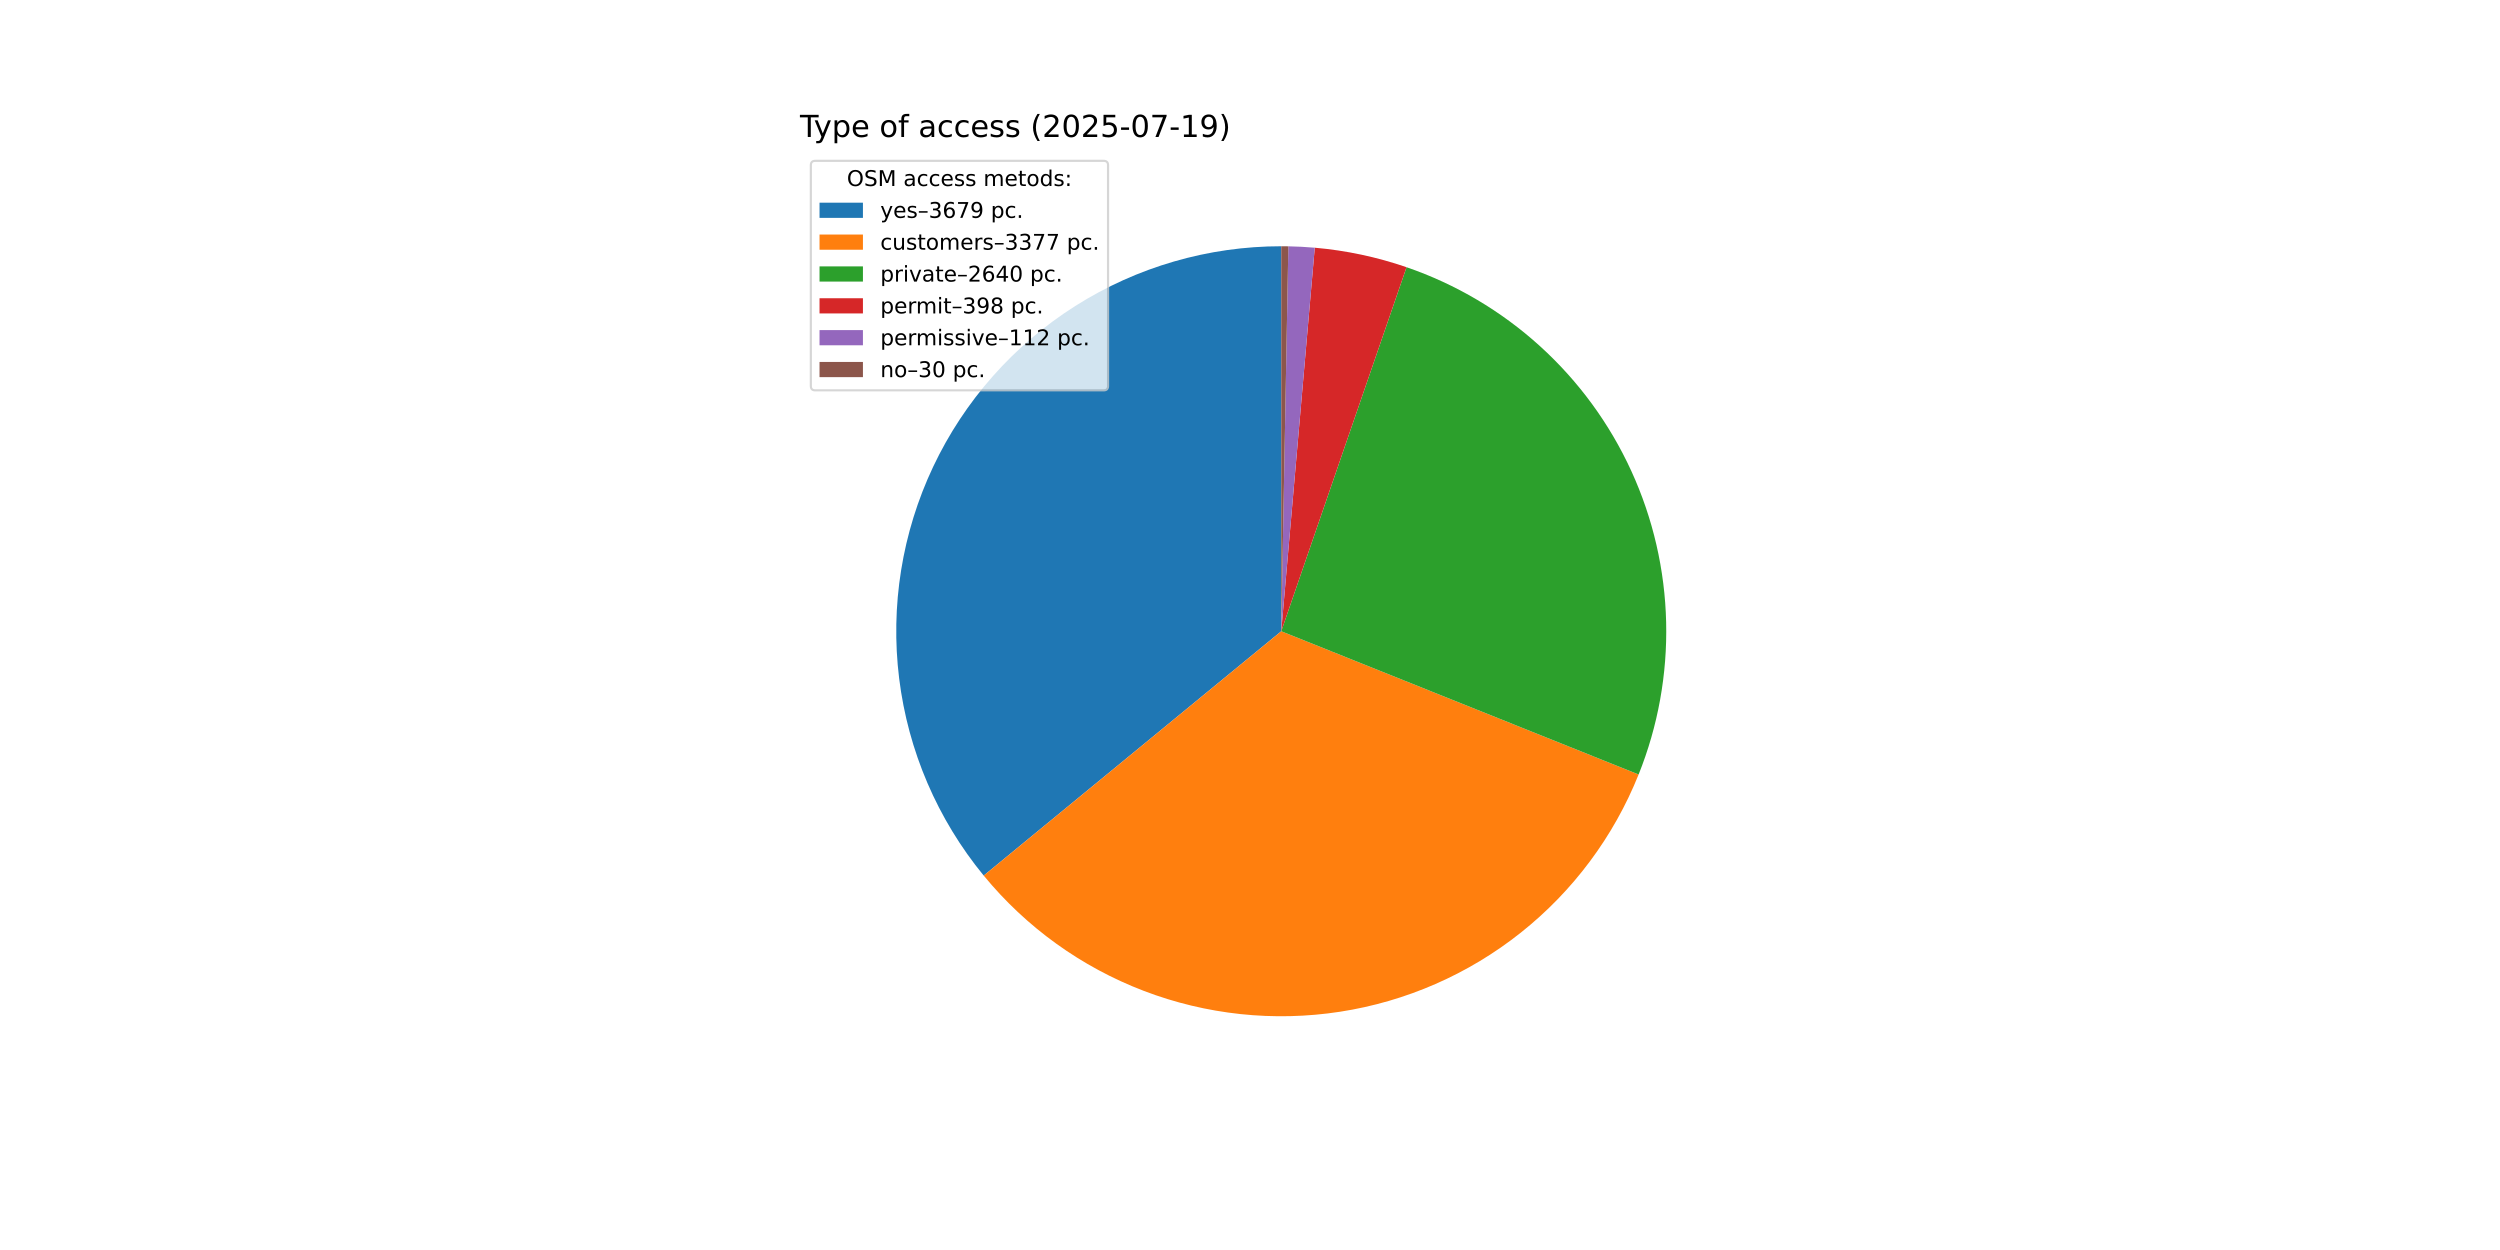
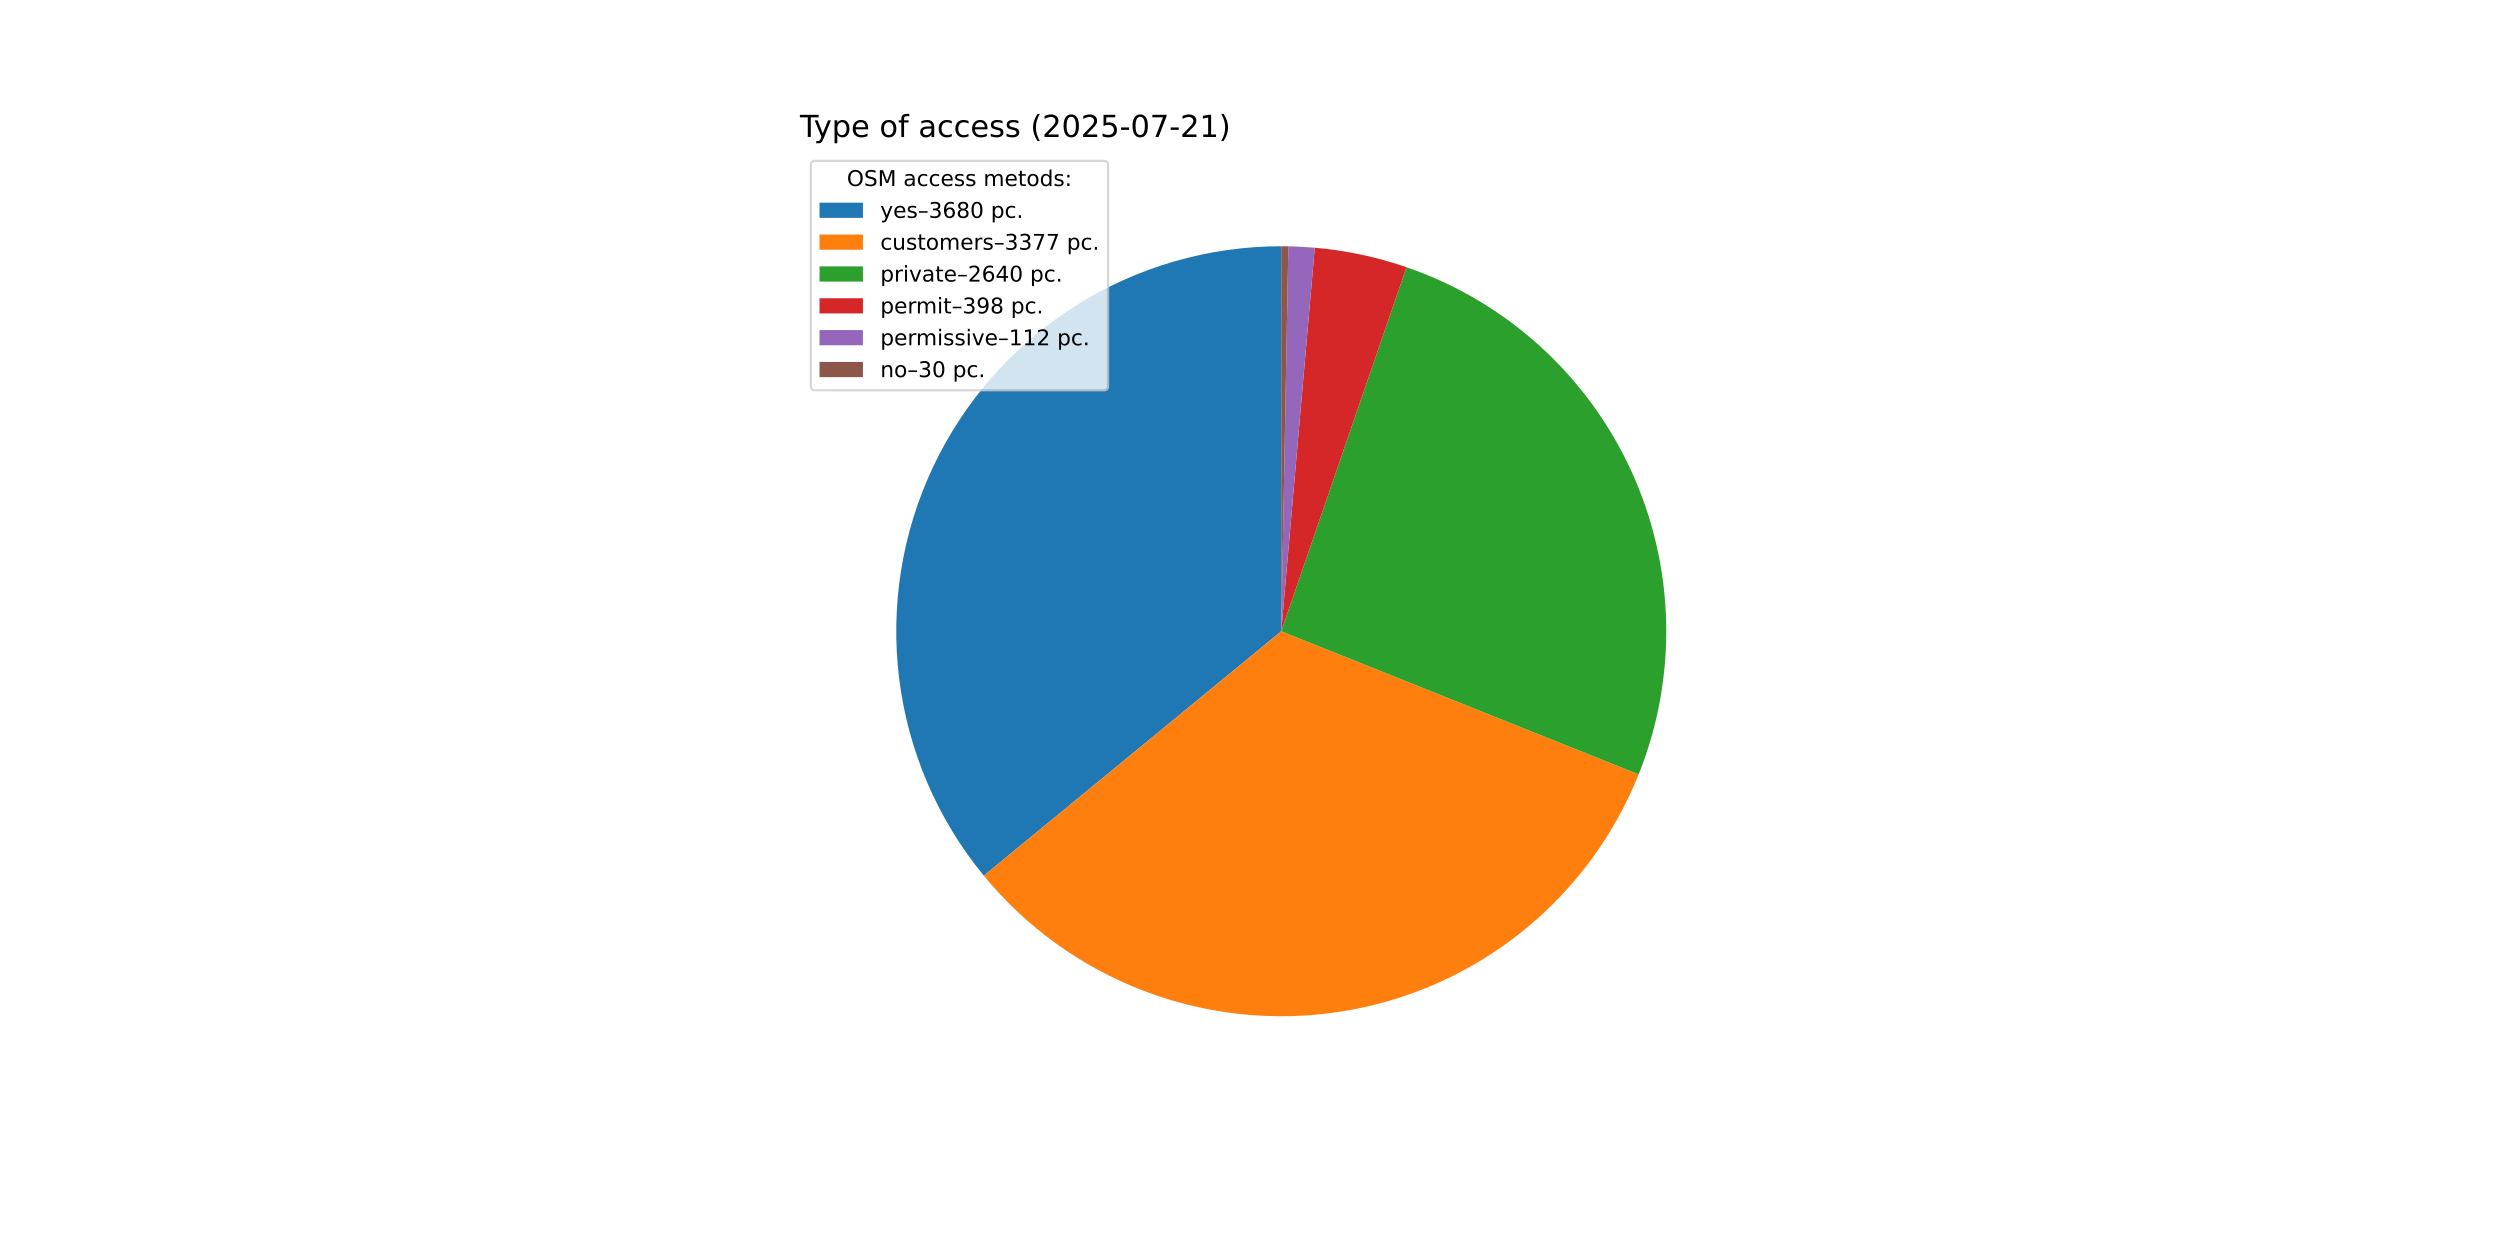
<svg xmlns="http://www.w3.org/2000/svg" xmlns:xlink="http://www.w3.org/1999/xlink" width="1152pt" height="576pt" viewBox="0 0 1152 576" version="1.1">
  <defs>
    <style type="text/css">*{stroke-linejoin: round; stroke-linecap: butt}</style>
  </defs>
  <g id="figure_1">
    <g id="patch_1">
      <path d="M 0 576  L 1152 576  L 1152 0  L 0 0  z " style="fill: #ffffff" />
    </g>
    <g id="axes_1">
      <g id="patch_2">
-         <path d="M 590.4 113.472  C 556.793 113.472 523.869 123.021 495.477 141.003  C 467.086 158.984 444.379 184.668 430.015 215.05  C 415.65 245.432 410.21 279.279 414.331 312.632  C 418.451 345.985 431.965 377.491 453.292 403.463  L 590.4 290.88  z " style="fill: #1f77b4" />
+         <path d="M 590.4 113.472  C 556.787 113.472 523.857 123.025 495.462 141.012  C 467.068 158.999 444.361 184.691 430 215.081  C 415.639 245.472 410.206 279.326 414.337 312.684  C 418.468 346.042 431.996 377.548 453.336 403.517  L 590.4 290.88  z " style="fill: #1f77b4" />
      </g>
      <g id="patch_3">
-         <path d="M 453.292 403.463  C 472.848 427.279 498.276 445.594 527.062 456.596  C 555.847 467.598 587.008 470.913 617.464 466.212  C 647.92 461.51 676.631 448.954 700.759 429.784  C 724.888 410.614 743.61 385.485 755.074 356.88  L 590.4 290.88  z " style="fill: #ff7f0e" />
+         <path d="M 453.336 403.517  C 472.9 427.323 498.332 445.627 527.118 456.618  C 555.905 467.609 587.064 470.913 617.515 466.204  C 647.967 461.494 676.672 448.931 700.793 429.758  C 724.914 410.584 743.629 385.453 755.087 356.849  L 590.4 290.88  z " style="fill: #ff7f0e" />
      </g>
      <g id="patch_4">
-         <path d="M 755.074 356.88  C 764.017 334.566 768.333 310.666 767.757 286.633  C 767.182 262.601 761.728 238.934 751.727 217.074  C 741.726 195.214 727.385 175.613 709.578 159.464  C 691.77 143.315 670.865 130.952 648.134 123.129  L 590.4 290.88  z " style="fill: #2ca02c" />
+         <path d="M 755.087 356.849  C 764.025 334.536 768.336 310.637 767.757 286.607  C 767.178 262.577 761.721 238.913 751.718 217.056  C 741.716 195.199 727.375 175.601 709.568 159.455  C 691.762 143.309 670.858 130.949 648.129 123.127  L 590.4 290.88  z " style="fill: #2ca02c" />
      </g>
      <g id="patch_5">
-         <path d="M 648.134 123.129  C 641.302 120.778 634.332 118.846 627.264 117.344  C 620.196 115.843 613.042 114.775 605.844 114.146  L 590.4 290.88  z " style="fill: #d62728" />
+         <path d="M 648.129 123.127  C 641.297 120.776 634.328 118.845 627.26 117.344  C 620.193 115.842 613.04 114.774 605.843 114.145  L 590.4 290.88  z " style="fill: #d62728" />
      </g>
      <g id="patch_6">
-         <path d="M 605.844 114.146  C 603.819 113.969 601.791 113.826 599.761 113.719  C 597.731 113.612 595.699 113.54 593.667 113.502  L 590.4 290.88  z " style="fill: #9467bd" />
+         <path d="M 605.843 114.145  C 603.818 113.968 601.79 113.826 599.76 113.719  C 597.73 113.612 595.699 113.539 593.667 113.502  L 590.4 290.88  z " style="fill: #9467bd" />
      </g>
      <g id="patch_7">
        <path d="M 593.667 113.502  C 593.122 113.492 592.578 113.485 592.033 113.48  C 591.489 113.475 590.945 113.472 590.4 113.472  L 590.4 290.88  z " style="fill: #8c564b" />
      </g>
      <g id="matplotlib.axis_1" />
      <g id="matplotlib.axis_2" />
      <g id="text_1">
        <g transform="translate(368.64 63.12) scale(0.14 -0.14)">
          <defs>
            <path id="DejaVuSans-54" d="M -19 4666  L 3928 4666  L 3928 4134  L 2272 4134  L 2272 0  L 1638 0  L 1638 4134  L -19 4134  L -19 4666  z " transform="scale(0.015625)" />
            <path id="DejaVuSans-79" d="M 2059 -325  Q 1816 -950 1584 -1140  Q 1353 -1331 966 -1331  L 506 -1331  L 506 -850  L 844 -850  Q 1081 -850 1212 -737  Q 1344 -625 1503 -206  L 1606 56  L 191 3500  L 800 3500  L 1894 763  L 2988 3500  L 3597 3500  L 2059 -325  z " transform="scale(0.015625)" />
            <path id="DejaVuSans-70" d="M 1159 525  L 1159 -1331  L 581 -1331  L 581 3500  L 1159 3500  L 1159 2969  Q 1341 3281 1617 3432  Q 1894 3584 2278 3584  Q 2916 3584 3314 3078  Q 3713 2572 3713 1747  Q 3713 922 3314 415  Q 2916 -91 2278 -91  Q 1894 -91 1617 61  Q 1341 213 1159 525  z M 3116 1747  Q 3116 2381 2855 2742  Q 2594 3103 2138 3103  Q 1681 3103 1420 2742  Q 1159 2381 1159 1747  Q 1159 1113 1420 752  Q 1681 391 2138 391  Q 2594 391 2855 752  Q 3116 1113 3116 1747  z " transform="scale(0.015625)" />
            <path id="DejaVuSans-65" d="M 3597 1894  L 3597 1613  L 953 1613  Q 991 1019 1311 708  Q 1631 397 2203 397  Q 2534 397 2845 478  Q 3156 559 3463 722  L 3463 178  Q 3153 47 2828 -22  Q 2503 -91 2169 -91  Q 1331 -91 842 396  Q 353 884 353 1716  Q 353 2575 817 3079  Q 1281 3584 2069 3584  Q 2775 3584 3186 3129  Q 3597 2675 3597 1894  z M 3022 2063  Q 3016 2534 2758 2815  Q 2500 3097 2075 3097  Q 1594 3097 1305 2825  Q 1016 2553 972 2059  L 3022 2063  z " transform="scale(0.015625)" />
            <path id="DejaVuSans-20" transform="scale(0.015625)" />
            <path id="DejaVuSans-6f" d="M 1959 3097  Q 1497 3097 1228 2736  Q 959 2375 959 1747  Q 959 1119 1226 758  Q 1494 397 1959 397  Q 2419 397 2687 759  Q 2956 1122 2956 1747  Q 2956 2369 2687 2733  Q 2419 3097 1959 3097  z M 1959 3584  Q 2709 3584 3137 3096  Q 3566 2609 3566 1747  Q 3566 888 3137 398  Q 2709 -91 1959 -91  Q 1206 -91 779 398  Q 353 888 353 1747  Q 353 2609 779 3096  Q 1206 3584 1959 3584  z " transform="scale(0.015625)" />
            <path id="DejaVuSans-66" d="M 2375 4863  L 2375 4384  L 1825 4384  Q 1516 4384 1395 4259  Q 1275 4134 1275 3809  L 1275 3500  L 2222 3500  L 2222 3053  L 1275 3053  L 1275 0  L 697 0  L 697 3053  L 147 3053  L 147 3500  L 697 3500  L 697 3744  Q 697 4328 969 4595  Q 1241 4863 1831 4863  L 2375 4863  z " transform="scale(0.015625)" />
            <path id="DejaVuSans-61" d="M 2194 1759  Q 1497 1759 1228 1600  Q 959 1441 959 1056  Q 959 750 1161 570  Q 1363 391 1709 391  Q 2188 391 2477 730  Q 2766 1069 2766 1631  L 2766 1759  L 2194 1759  z M 3341 1997  L 3341 0  L 2766 0  L 2766 531  Q 2569 213 2275 61  Q 1981 -91 1556 -91  Q 1019 -91 701 211  Q 384 513 384 1019  Q 384 1609 779 1909  Q 1175 2209 1959 2209  L 2766 2209  L 2766 2266  Q 2766 2663 2505 2880  Q 2244 3097 1772 3097  Q 1472 3097 1187 3025  Q 903 2953 641 2809  L 641 3341  Q 956 3463 1253 3523  Q 1550 3584 1831 3584  Q 2591 3584 2966 3190  Q 3341 2797 3341 1997  z " transform="scale(0.015625)" />
            <path id="DejaVuSans-63" d="M 3122 3366  L 3122 2828  Q 2878 2963 2633 3030  Q 2388 3097 2138 3097  Q 1578 3097 1268 2742  Q 959 2388 959 1747  Q 959 1106 1268 751  Q 1578 397 2138 397  Q 2388 397 2633 464  Q 2878 531 3122 666  L 3122 134  Q 2881 22 2623 -34  Q 2366 -91 2075 -91  Q 1284 -91 818 406  Q 353 903 353 1747  Q 353 2603 823 3093  Q 1294 3584 2113 3584  Q 2378 3584 2631 3529  Q 2884 3475 3122 3366  z " transform="scale(0.015625)" />
            <path id="DejaVuSans-73" d="M 2834 3397  L 2834 2853  Q 2591 2978 2328 3040  Q 2066 3103 1784 3103  Q 1356 3103 1142 2972  Q 928 2841 928 2578  Q 928 2378 1081 2264  Q 1234 2150 1697 2047  L 1894 2003  Q 2506 1872 2764 1633  Q 3022 1394 3022 966  Q 3022 478 2636 193  Q 2250 -91 1575 -91  Q 1294 -91 989 -36  Q 684 19 347 128  L 347 722  Q 666 556 975 473  Q 1284 391 1588 391  Q 1994 391 2212 530  Q 2431 669 2431 922  Q 2431 1156 2273 1281  Q 2116 1406 1581 1522  L 1381 1569  Q 847 1681 609 1914  Q 372 2147 372 2553  Q 372 3047 722 3315  Q 1072 3584 1716 3584  Q 2034 3584 2315 3537  Q 2597 3491 2834 3397  z " transform="scale(0.015625)" />
            <path id="DejaVuSans-28" d="M 1984 4856  Q 1566 4138 1362 3434  Q 1159 2731 1159 2009  Q 1159 1288 1364 580  Q 1569 -128 1984 -844  L 1484 -844  Q 1016 -109 783 600  Q 550 1309 550 2009  Q 550 2706 781 3412  Q 1013 4119 1484 4856  L 1984 4856  z " transform="scale(0.015625)" />
            <path id="DejaVuSans-32" d="M 1228 531  L 3431 531  L 3431 0  L 469 0  L 469 531  Q 828 903 1448 1529  Q 2069 2156 2228 2338  Q 2531 2678 2651 2914  Q 2772 3150 2772 3378  Q 2772 3750 2511 3984  Q 2250 4219 1831 4219  Q 1534 4219 1204 4116  Q 875 4013 500 3803  L 500 4441  Q 881 4594 1212 4672  Q 1544 4750 1819 4750  Q 2544 4750 2975 4387  Q 3406 4025 3406 3419  Q 3406 3131 3298 2873  Q 3191 2616 2906 2266  Q 2828 2175 2409 1742  Q 1991 1309 1228 531  z " transform="scale(0.015625)" />
            <path id="DejaVuSans-30" d="M 2034 4250  Q 1547 4250 1301 3770  Q 1056 3291 1056 2328  Q 1056 1369 1301 889  Q 1547 409 2034 409  Q 2525 409 2770 889  Q 3016 1369 3016 2328  Q 3016 3291 2770 3770  Q 2525 4250 2034 4250  z M 2034 4750  Q 2819 4750 3233 4129  Q 3647 3509 3647 2328  Q 3647 1150 3233 529  Q 2819 -91 2034 -91  Q 1250 -91 836 529  Q 422 1150 422 2328  Q 422 3509 836 4129  Q 1250 4750 2034 4750  z " transform="scale(0.015625)" />
            <path id="DejaVuSans-35" d="M 691 4666  L 3169 4666  L 3169 4134  L 1269 4134  L 1269 2991  Q 1406 3038 1543 3061  Q 1681 3084 1819 3084  Q 2600 3084 3056 2656  Q 3513 2228 3513 1497  Q 3513 744 3044 326  Q 2575 -91 1722 -91  Q 1428 -91 1123 -41  Q 819 9 494 109  L 494 744  Q 775 591 1075 516  Q 1375 441 1709 441  Q 2250 441 2565 725  Q 2881 1009 2881 1497  Q 2881 1984 2565 2268  Q 2250 2553 1709 2553  Q 1456 2553 1204 2497  Q 953 2441 691 2322  L 691 4666  z " transform="scale(0.015625)" />
            <path id="DejaVuSans-2d" d="M 313 2009  L 1997 2009  L 1997 1497  L 313 1497  L 313 2009  z " transform="scale(0.015625)" />
            <path id="DejaVuSans-37" d="M 525 4666  L 3525 4666  L 3525 4397  L 1831 0  L 1172 0  L 2766 4134  L 525 4134  L 525 4666  z " transform="scale(0.015625)" />
            <path id="DejaVuSans-31" d="M 794 531  L 1825 531  L 1825 4091  L 703 3866  L 703 4441  L 1819 4666  L 2450 4666  L 2450 531  L 3481 531  L 3481 0  L 794 0  L 794 531  z " transform="scale(0.015625)" />
-             <path id="DejaVuSans-39" d="M 703 97  L 703 672  Q 941 559 1184 500  Q 1428 441 1663 441  Q 2288 441 2617 861  Q 2947 1281 2994 2138  Q 2813 1869 2534 1725  Q 2256 1581 1919 1581  Q 1219 1581 811 2004  Q 403 2428 403 3163  Q 403 3881 828 4315  Q 1253 4750 1959 4750  Q 2769 4750 3195 4129  Q 3622 3509 3622 2328  Q 3622 1225 3098 567  Q 2575 -91 1691 -91  Q 1453 -91 1209 -44  Q 966 3 703 97  z M 1959 2075  Q 2384 2075 2632 2365  Q 2881 2656 2881 3163  Q 2881 3666 2632 3958  Q 2384 4250 1959 4250  Q 1534 4250 1286 3958  Q 1038 3666 1038 3163  Q 1038 2656 1286 2365  Q 1534 2075 1959 2075  z " transform="scale(0.015625)" />
            <path id="DejaVuSans-29" d="M 513 4856  L 1013 4856  Q 1481 4119 1714 3412  Q 1947 2706 1947 2009  Q 1947 1309 1714 600  Q 1481 -109 1013 -844  L 513 -844  Q 928 -128 1133 580  Q 1338 1288 1338 2009  Q 1338 2731 1133 3434  Q 928 4138 513 4856  z " transform="scale(0.015625)" />
          </defs>
          <use xlink:href="#DejaVuSans-54" />
          <use xlink:href="#DejaVuSans-79" x="45.459" />
          <use xlink:href="#DejaVuSans-70" x="104.639" />
          <use xlink:href="#DejaVuSans-65" x="168.115" />
          <use xlink:href="#DejaVuSans-20" x="229.639" />
          <use xlink:href="#DejaVuSans-6f" x="261.426" />
          <use xlink:href="#DejaVuSans-66" x="322.607" />
          <use xlink:href="#DejaVuSans-20" x="357.812" />
          <use xlink:href="#DejaVuSans-61" x="389.6" />
          <use xlink:href="#DejaVuSans-63" x="450.879" />
          <use xlink:href="#DejaVuSans-63" x="505.859" />
          <use xlink:href="#DejaVuSans-65" x="560.84" />
          <use xlink:href="#DejaVuSans-73" x="622.363" />
          <use xlink:href="#DejaVuSans-73" x="674.463" />
          <use xlink:href="#DejaVuSans-20" x="726.562" />
          <use xlink:href="#DejaVuSans-28" x="758.35" />
          <use xlink:href="#DejaVuSans-32" x="797.363" />
          <use xlink:href="#DejaVuSans-30" x="860.986" />
          <use xlink:href="#DejaVuSans-32" x="924.609" />
          <use xlink:href="#DejaVuSans-35" x="988.232" />
          <use xlink:href="#DejaVuSans-2d" x="1051.855" />
          <use xlink:href="#DejaVuSans-30" x="1087.939" />
          <use xlink:href="#DejaVuSans-37" x="1151.562" />
          <use xlink:href="#DejaVuSans-2d" x="1215.186" />
-           <use xlink:href="#DejaVuSans-31" x="1251.27" />
-           <use xlink:href="#DejaVuSans-39" x="1314.893" />
+           <use xlink:href="#DejaVuSans-32" x="1251.27" />
+           <use xlink:href="#DejaVuSans-31" x="1314.893" />
          <use xlink:href="#DejaVuSans-29" x="1378.516" />
        </g>
      </g>
      <g id="legend_1">
        <g id="patch_8">
          <path d="M 375.64 179.867  L 508.592 179.867  Q 510.592 179.867 510.592 177.867  L 510.592 76.12  Q 510.592 74.12 508.592 74.12  L 375.64 74.12  Q 373.64 74.12 373.64 76.12  L 373.64 177.867  Q 373.64 179.867 375.64 179.867  z " style="fill: #ffffff; opacity: 0.8; stroke: #cccccc; stroke-linejoin: miter" />
        </g>
        <g id="text_2">
          <g transform="translate(390.2353 85.71844) scale(0.1 -0.1)">
            <defs>
              <path id="DejaVuSans-4f" d="M 2522 4238  Q 1834 4238 1429 3725  Q 1025 3213 1025 2328  Q 1025 1447 1429 934  Q 1834 422 2522 422  Q 3209 422 3611 934  Q 4013 1447 4013 2328  Q 4013 3213 3611 3725  Q 3209 4238 2522 4238  z M 2522 4750  Q 3503 4750 4090 4092  Q 4678 3434 4678 2328  Q 4678 1225 4090 567  Q 3503 -91 2522 -91  Q 1538 -91 948 565  Q 359 1222 359 2328  Q 359 3434 948 4092  Q 1538 4750 2522 4750  z " transform="scale(0.015625)" />
              <path id="DejaVuSans-53" d="M 3425 4513  L 3425 3897  Q 3066 4069 2747 4153  Q 2428 4238 2131 4238  Q 1616 4238 1336 4038  Q 1056 3838 1056 3469  Q 1056 3159 1242 3001  Q 1428 2844 1947 2747  L 2328 2669  Q 3034 2534 3370 2195  Q 3706 1856 3706 1288  Q 3706 609 3251 259  Q 2797 -91 1919 -91  Q 1588 -91 1214 -16  Q 841 59 441 206  L 441 856  Q 825 641 1194 531  Q 1563 422 1919 422  Q 2459 422 2753 634  Q 3047 847 3047 1241  Q 3047 1584 2836 1778  Q 2625 1972 2144 2069  L 1759 2144  Q 1053 2284 737 2584  Q 422 2884 422 3419  Q 422 4038 858 4394  Q 1294 4750 2059 4750  Q 2388 4750 2728 4690  Q 3069 4631 3425 4513  z " transform="scale(0.015625)" />
              <path id="DejaVuSans-4d" d="M 628 4666  L 1569 4666  L 2759 1491  L 3956 4666  L 4897 4666  L 4897 0  L 4281 0  L 4281 4097  L 3078 897  L 2444 897  L 1241 4097  L 1241 0  L 628 0  L 628 4666  z " transform="scale(0.015625)" />
              <path id="DejaVuSans-6d" d="M 3328 2828  Q 3544 3216 3844 3400  Q 4144 3584 4550 3584  Q 5097 3584 5394 3201  Q 5691 2819 5691 2113  L 5691 0  L 5113 0  L 5113 2094  Q 5113 2597 4934 2840  Q 4756 3084 4391 3084  Q 3944 3084 3684 2787  Q 3425 2491 3425 1978  L 3425 0  L 2847 0  L 2847 2094  Q 2847 2600 2669 2842  Q 2491 3084 2119 3084  Q 1678 3084 1418 2786  Q 1159 2488 1159 1978  L 1159 0  L 581 0  L 581 3500  L 1159 3500  L 1159 2956  Q 1356 3278 1631 3431  Q 1906 3584 2284 3584  Q 2666 3584 2933 3390  Q 3200 3197 3328 2828  z " transform="scale(0.015625)" />
              <path id="DejaVuSans-74" d="M 1172 4494  L 1172 3500  L 2356 3500  L 2356 3053  L 1172 3053  L 1172 1153  Q 1172 725 1289 603  Q 1406 481 1766 481  L 2356 481  L 2356 0  L 1766 0  Q 1100 0 847 248  Q 594 497 594 1153  L 594 3053  L 172 3053  L 172 3500  L 594 3500  L 594 4494  L 1172 4494  z " transform="scale(0.015625)" />
              <path id="DejaVuSans-64" d="M 2906 2969  L 2906 4863  L 3481 4863  L 3481 0  L 2906 0  L 2906 525  Q 2725 213 2448 61  Q 2172 -91 1784 -91  Q 1150 -91 751 415  Q 353 922 353 1747  Q 353 2572 751 3078  Q 1150 3584 1784 3584  Q 2172 3584 2448 3432  Q 2725 3281 2906 2969  z M 947 1747  Q 947 1113 1208 752  Q 1469 391 1925 391  Q 2381 391 2643 752  Q 2906 1113 2906 1747  Q 2906 2381 2643 2742  Q 2381 3103 1925 3103  Q 1469 3103 1208 2742  Q 947 2381 947 1747  z " transform="scale(0.015625)" />
              <path id="DejaVuSans-3a" d="M 750 794  L 1409 794  L 1409 0  L 750 0  L 750 794  z M 750 3309  L 1409 3309  L 1409 2516  L 750 2516  L 750 3309  z " transform="scale(0.015625)" />
            </defs>
            <use xlink:href="#DejaVuSans-4f" />
            <use xlink:href="#DejaVuSans-53" x="78.711" />
            <use xlink:href="#DejaVuSans-4d" x="142.188" />
            <use xlink:href="#DejaVuSans-20" x="228.467" />
            <use xlink:href="#DejaVuSans-61" x="260.254" />
            <use xlink:href="#DejaVuSans-63" x="321.533" />
            <use xlink:href="#DejaVuSans-63" x="376.514" />
            <use xlink:href="#DejaVuSans-65" x="431.494" />
            <use xlink:href="#DejaVuSans-73" x="493.018" />
            <use xlink:href="#DejaVuSans-73" x="545.117" />
            <use xlink:href="#DejaVuSans-20" x="597.217" />
            <use xlink:href="#DejaVuSans-6d" x="629.004" />
            <use xlink:href="#DejaVuSans-65" x="726.416" />
            <use xlink:href="#DejaVuSans-74" x="787.939" />
            <use xlink:href="#DejaVuSans-6f" x="827.148" />
            <use xlink:href="#DejaVuSans-64" x="888.33" />
            <use xlink:href="#DejaVuSans-73" x="951.807" />
            <use xlink:href="#DejaVuSans-3a" x="1003.906" />
          </g>
        </g>
        <g id="patch_9">
          <path d="M 377.64 100.397  L 397.64 100.397  L 397.64 93.397  L 377.64 93.397  z " style="fill: #1f77b4" />
        </g>
        <g id="text_3">
          <g transform="translate(405.64 100.3966) scale(0.1 -0.1)">
            <defs>
              <path id="DejaVuSans-2013" d="M 313 1978  L 2888 1978  L 2888 1528  L 313 1528  L 313 1978  z " transform="scale(0.015625)" />
              <path id="DejaVuSans-33" d="M 2597 2516  Q 3050 2419 3304 2112  Q 3559 1806 3559 1356  Q 3559 666 3084 287  Q 2609 -91 1734 -91  Q 1441 -91 1130 -33  Q 819 25 488 141  L 488 750  Q 750 597 1062 519  Q 1375 441 1716 441  Q 2309 441 2620 675  Q 2931 909 2931 1356  Q 2931 1769 2642 2001  Q 2353 2234 1838 2234  L 1294 2234  L 1294 2753  L 1863 2753  Q 2328 2753 2575 2939  Q 2822 3125 2822 3475  Q 2822 3834 2567 4026  Q 2313 4219 1838 4219  Q 1578 4219 1281 4162  Q 984 4106 628 3988  L 628 4550  Q 988 4650 1302 4700  Q 1616 4750 1894 4750  Q 2613 4750 3031 4423  Q 3450 4097 3450 3541  Q 3450 3153 3228 2886  Q 3006 2619 2597 2516  z " transform="scale(0.015625)" />
              <path id="DejaVuSans-36" d="M 2113 2584  Q 1688 2584 1439 2293  Q 1191 2003 1191 1497  Q 1191 994 1439 701  Q 1688 409 2113 409  Q 2538 409 2786 701  Q 3034 994 3034 1497  Q 3034 2003 2786 2293  Q 2538 2584 2113 2584  z M 3366 4563  L 3366 3988  Q 3128 4100 2886 4159  Q 2644 4219 2406 4219  Q 1781 4219 1451 3797  Q 1122 3375 1075 2522  Q 1259 2794 1537 2939  Q 1816 3084 2150 3084  Q 2853 3084 3261 2657  Q 3669 2231 3669 1497  Q 3669 778 3244 343  Q 2819 -91 2113 -91  Q 1303 -91 875 529  Q 447 1150 447 2328  Q 447 3434 972 4092  Q 1497 4750 2381 4750  Q 2619 4750 2861 4703  Q 3103 4656 3366 4563  z " transform="scale(0.015625)" />
+               <path id="DejaVuSans-38" d="M 2034 2216  Q 1584 2216 1326 1975  Q 1069 1734 1069 1313  Q 1069 891 1326 650  Q 1584 409 2034 409  Q 2484 409 2743 651  Q 3003 894 3003 1313  Q 3003 1734 2745 1975  Q 2488 2216 2034 2216  z M 1403 2484  Q 997 2584 770 2862  Q 544 3141 544 3541  Q 544 4100 942 4425  Q 1341 4750 2034 4750  Q 2731 4750 3128 4425  Q 3525 4100 3525 3541  Q 3525 3141 3298 2862  Q 3072 2584 2669 2484  Q 3125 2378 3379 2068  Q 3634 1759 3634 1313  Q 3634 634 3220 271  Q 2806 -91 2034 -91  Q 1263 -91 848 271  Q 434 634 434 1313  Q 434 1759 690 2068  Q 947 2378 1403 2484  z M 1172 3481  Q 1172 3119 1398 2916  Q 1625 2713 2034 2713  Q 2441 2713 2670 2916  Q 2900 3119 2900 3481  Q 2900 3844 2670 4047  Q 2441 4250 2034 4250  Q 1625 4250 1398 4047  Q 1172 3844 1172 3481  z " transform="scale(0.015625)" />
              <path id="DejaVuSans-2e" d="M 684 794  L 1344 794  L 1344 0  L 684 0  L 684 794  z " transform="scale(0.015625)" />
            </defs>
            <use xlink:href="#DejaVuSans-79" />
            <use xlink:href="#DejaVuSans-65" x="59.18" />
            <use xlink:href="#DejaVuSans-73" x="120.703" />
            <use xlink:href="#DejaVuSans-2013" x="172.803" />
            <use xlink:href="#DejaVuSans-33" x="222.803" />
            <use xlink:href="#DejaVuSans-36" x="286.426" />
-             <use xlink:href="#DejaVuSans-37" x="350.049" />
-             <use xlink:href="#DejaVuSans-39" x="413.672" />
+             <use xlink:href="#DejaVuSans-38" x="350.049" />
+             <use xlink:href="#DejaVuSans-30" x="413.672" />
            <use xlink:href="#DejaVuSans-20" x="477.295" />
            <use xlink:href="#DejaVuSans-70" x="509.082" />
            <use xlink:href="#DejaVuSans-63" x="572.559" />
            <use xlink:href="#DejaVuSans-2e" x="627.539" />
          </g>
        </g>
        <g id="patch_10">
          <path d="M 377.64 115.075  L 397.64 115.075  L 397.64 108.075  L 377.64 108.075  z " style="fill: #ff7f0e" />
        </g>
        <g id="text_4">
          <g transform="translate(405.64 115.0747) scale(0.1 -0.1)">
            <defs>
              <path id="DejaVuSans-75" d="M 544 1381  L 544 3500  L 1119 3500  L 1119 1403  Q 1119 906 1312 657  Q 1506 409 1894 409  Q 2359 409 2629 706  Q 2900 1003 2900 1516  L 2900 3500  L 3475 3500  L 3475 0  L 2900 0  L 2900 538  Q 2691 219 2414 64  Q 2138 -91 1772 -91  Q 1169 -91 856 284  Q 544 659 544 1381  z M 1991 3584  L 1991 3584  z " transform="scale(0.015625)" />
              <path id="DejaVuSans-72" d="M 2631 2963  Q 2534 3019 2420 3045  Q 2306 3072 2169 3072  Q 1681 3072 1420 2755  Q 1159 2438 1159 1844  L 1159 0  L 581 0  L 581 3500  L 1159 3500  L 1159 2956  Q 1341 3275 1631 3429  Q 1922 3584 2338 3584  Q 2397 3584 2469 3576  Q 2541 3569 2628 3553  L 2631 2963  z " transform="scale(0.015625)" />
            </defs>
            <use xlink:href="#DejaVuSans-63" />
            <use xlink:href="#DejaVuSans-75" x="54.98" />
            <use xlink:href="#DejaVuSans-73" x="118.359" />
            <use xlink:href="#DejaVuSans-74" x="170.459" />
            <use xlink:href="#DejaVuSans-6f" x="209.668" />
            <use xlink:href="#DejaVuSans-6d" x="270.85" />
            <use xlink:href="#DejaVuSans-65" x="368.262" />
            <use xlink:href="#DejaVuSans-72" x="429.785" />
            <use xlink:href="#DejaVuSans-73" x="470.898" />
            <use xlink:href="#DejaVuSans-2013" x="522.998" />
            <use xlink:href="#DejaVuSans-33" x="572.998" />
            <use xlink:href="#DejaVuSans-33" x="636.621" />
            <use xlink:href="#DejaVuSans-37" x="700.244" />
            <use xlink:href="#DejaVuSans-37" x="763.867" />
            <use xlink:href="#DejaVuSans-20" x="827.49" />
            <use xlink:href="#DejaVuSans-70" x="859.277" />
            <use xlink:href="#DejaVuSans-63" x="922.754" />
            <use xlink:href="#DejaVuSans-2e" x="977.734" />
          </g>
        </g>
        <g id="patch_11">
          <path d="M 377.64 129.753  L 397.64 129.753  L 397.64 122.753  L 377.64 122.753  z " style="fill: #2ca02c" />
        </g>
        <g id="text_5">
          <g transform="translate(405.64 129.7528) scale(0.1 -0.1)">
            <defs>
              <path id="DejaVuSans-69" d="M 603 3500  L 1178 3500  L 1178 0  L 603 0  L 603 3500  z M 603 4863  L 1178 4863  L 1178 4134  L 603 4134  L 603 4863  z " transform="scale(0.015625)" />
              <path id="DejaVuSans-76" d="M 191 3500  L 800 3500  L 1894 563  L 2988 3500  L 3597 3500  L 2284 0  L 1503 0  L 191 3500  z " transform="scale(0.015625)" />
              <path id="DejaVuSans-34" d="M 2419 4116  L 825 1625  L 2419 1625  L 2419 4116  z M 2253 4666  L 3047 4666  L 3047 1625  L 3713 1625  L 3713 1100  L 3047 1100  L 3047 0  L 2419 0  L 2419 1100  L 313 1100  L 313 1709  L 2253 4666  z " transform="scale(0.015625)" />
            </defs>
            <use xlink:href="#DejaVuSans-70" />
            <use xlink:href="#DejaVuSans-72" x="63.477" />
            <use xlink:href="#DejaVuSans-69" x="104.59" />
            <use xlink:href="#DejaVuSans-76" x="132.373" />
            <use xlink:href="#DejaVuSans-61" x="191.553" />
            <use xlink:href="#DejaVuSans-74" x="252.832" />
            <use xlink:href="#DejaVuSans-65" x="292.041" />
            <use xlink:href="#DejaVuSans-2013" x="353.564" />
            <use xlink:href="#DejaVuSans-32" x="403.564" />
            <use xlink:href="#DejaVuSans-36" x="467.188" />
            <use xlink:href="#DejaVuSans-34" x="530.811" />
            <use xlink:href="#DejaVuSans-30" x="594.434" />
            <use xlink:href="#DejaVuSans-20" x="658.057" />
            <use xlink:href="#DejaVuSans-70" x="689.844" />
            <use xlink:href="#DejaVuSans-63" x="753.32" />
            <use xlink:href="#DejaVuSans-2e" x="808.301" />
          </g>
        </g>
        <g id="patch_12">
          <path d="M 377.64 144.431  L 397.64 144.431  L 397.64 137.431  L 377.64 137.431  z " style="fill: #d62728" />
        </g>
        <g id="text_6">
          <g transform="translate(405.64 144.4309) scale(0.1 -0.1)">
            <defs>
-               <path id="DejaVuSans-38" d="M 2034 2216  Q 1584 2216 1326 1975  Q 1069 1734 1069 1313  Q 1069 891 1326 650  Q 1584 409 2034 409  Q 2484 409 2743 651  Q 3003 894 3003 1313  Q 3003 1734 2745 1975  Q 2488 2216 2034 2216  z M 1403 2484  Q 997 2584 770 2862  Q 544 3141 544 3541  Q 544 4100 942 4425  Q 1341 4750 2034 4750  Q 2731 4750 3128 4425  Q 3525 4100 3525 3541  Q 3525 3141 3298 2862  Q 3072 2584 2669 2484  Q 3125 2378 3379 2068  Q 3634 1759 3634 1313  Q 3634 634 3220 271  Q 2806 -91 2034 -91  Q 1263 -91 848 271  Q 434 634 434 1313  Q 434 1759 690 2068  Q 947 2378 1403 2484  z M 1172 3481  Q 1172 3119 1398 2916  Q 1625 2713 2034 2713  Q 2441 2713 2670 2916  Q 2900 3119 2900 3481  Q 2900 3844 2670 4047  Q 2441 4250 2034 4250  Q 1625 4250 1398 4047  Q 1172 3844 1172 3481  z " transform="scale(0.015625)" />
+               <path id="DejaVuSans-39" d="M 703 97  L 703 672  Q 941 559 1184 500  Q 1428 441 1663 441  Q 2288 441 2617 861  Q 2947 1281 2994 2138  Q 2813 1869 2534 1725  Q 2256 1581 1919 1581  Q 1219 1581 811 2004  Q 403 2428 403 3163  Q 403 3881 828 4315  Q 1253 4750 1959 4750  Q 2769 4750 3195 4129  Q 3622 3509 3622 2328  Q 3622 1225 3098 567  Q 2575 -91 1691 -91  Q 1453 -91 1209 -44  Q 966 3 703 97  z M 1959 2075  Q 2384 2075 2632 2365  Q 2881 2656 2881 3163  Q 2881 3666 2632 3958  Q 2384 4250 1959 4250  Q 1534 4250 1286 3958  Q 1038 3666 1038 3163  Q 1038 2656 1286 2365  Q 1534 2075 1959 2075  z " transform="scale(0.015625)" />
            </defs>
            <use xlink:href="#DejaVuSans-70" />
            <use xlink:href="#DejaVuSans-65" x="63.477" />
            <use xlink:href="#DejaVuSans-72" x="125" />
            <use xlink:href="#DejaVuSans-6d" x="164.363" />
            <use xlink:href="#DejaVuSans-69" x="261.775" />
            <use xlink:href="#DejaVuSans-74" x="289.559" />
            <use xlink:href="#DejaVuSans-2013" x="328.768" />
            <use xlink:href="#DejaVuSans-33" x="378.768" />
            <use xlink:href="#DejaVuSans-39" x="442.391" />
            <use xlink:href="#DejaVuSans-38" x="506.014" />
            <use xlink:href="#DejaVuSans-20" x="569.637" />
            <use xlink:href="#DejaVuSans-70" x="601.424" />
            <use xlink:href="#DejaVuSans-63" x="664.9" />
            <use xlink:href="#DejaVuSans-2e" x="719.881" />
          </g>
        </g>
        <g id="patch_13">
          <path d="M 377.64 159.109  L 397.64 159.109  L 397.64 152.109  L 377.64 152.109  z " style="fill: #9467bd" />
        </g>
        <g id="text_7">
          <g transform="translate(405.64 159.1091) scale(0.1 -0.1)">
            <use xlink:href="#DejaVuSans-70" />
            <use xlink:href="#DejaVuSans-65" x="63.477" />
            <use xlink:href="#DejaVuSans-72" x="125" />
            <use xlink:href="#DejaVuSans-6d" x="164.363" />
            <use xlink:href="#DejaVuSans-69" x="261.775" />
            <use xlink:href="#DejaVuSans-73" x="289.559" />
            <use xlink:href="#DejaVuSans-73" x="341.658" />
            <use xlink:href="#DejaVuSans-69" x="393.758" />
            <use xlink:href="#DejaVuSans-76" x="421.541" />
            <use xlink:href="#DejaVuSans-65" x="480.721" />
            <use xlink:href="#DejaVuSans-2013" x="542.244" />
            <use xlink:href="#DejaVuSans-31" x="592.244" />
            <use xlink:href="#DejaVuSans-31" x="655.867" />
            <use xlink:href="#DejaVuSans-32" x="719.49" />
            <use xlink:href="#DejaVuSans-20" x="783.113" />
            <use xlink:href="#DejaVuSans-70" x="814.9" />
            <use xlink:href="#DejaVuSans-63" x="878.377" />
            <use xlink:href="#DejaVuSans-2e" x="933.357" />
          </g>
        </g>
        <g id="patch_14">
          <path d="M 377.64 173.787  L 397.64 173.787  L 397.64 166.787  L 377.64 166.787  z " style="fill: #8c564b" />
        </g>
        <g id="text_8">
          <g transform="translate(405.64 173.7872) scale(0.1 -0.1)">
            <defs>
              <path id="DejaVuSans-6e" d="M 3513 2113  L 3513 0  L 2938 0  L 2938 2094  Q 2938 2591 2744 2837  Q 2550 3084 2163 3084  Q 1697 3084 1428 2787  Q 1159 2491 1159 1978  L 1159 0  L 581 0  L 581 3500  L 1159 3500  L 1159 2956  Q 1366 3272 1645 3428  Q 1925 3584 2291 3584  Q 2894 3584 3203 3211  Q 3513 2838 3513 2113  z " transform="scale(0.015625)" />
            </defs>
            <use xlink:href="#DejaVuSans-6e" />
            <use xlink:href="#DejaVuSans-6f" x="63.379" />
            <use xlink:href="#DejaVuSans-2013" x="124.561" />
            <use xlink:href="#DejaVuSans-33" x="174.561" />
            <use xlink:href="#DejaVuSans-30" x="238.184" />
            <use xlink:href="#DejaVuSans-20" x="301.807" />
            <use xlink:href="#DejaVuSans-70" x="333.594" />
            <use xlink:href="#DejaVuSans-63" x="397.07" />
            <use xlink:href="#DejaVuSans-2e" x="452.051" />
          </g>
        </g>
      </g>
    </g>
  </g>
</svg>
